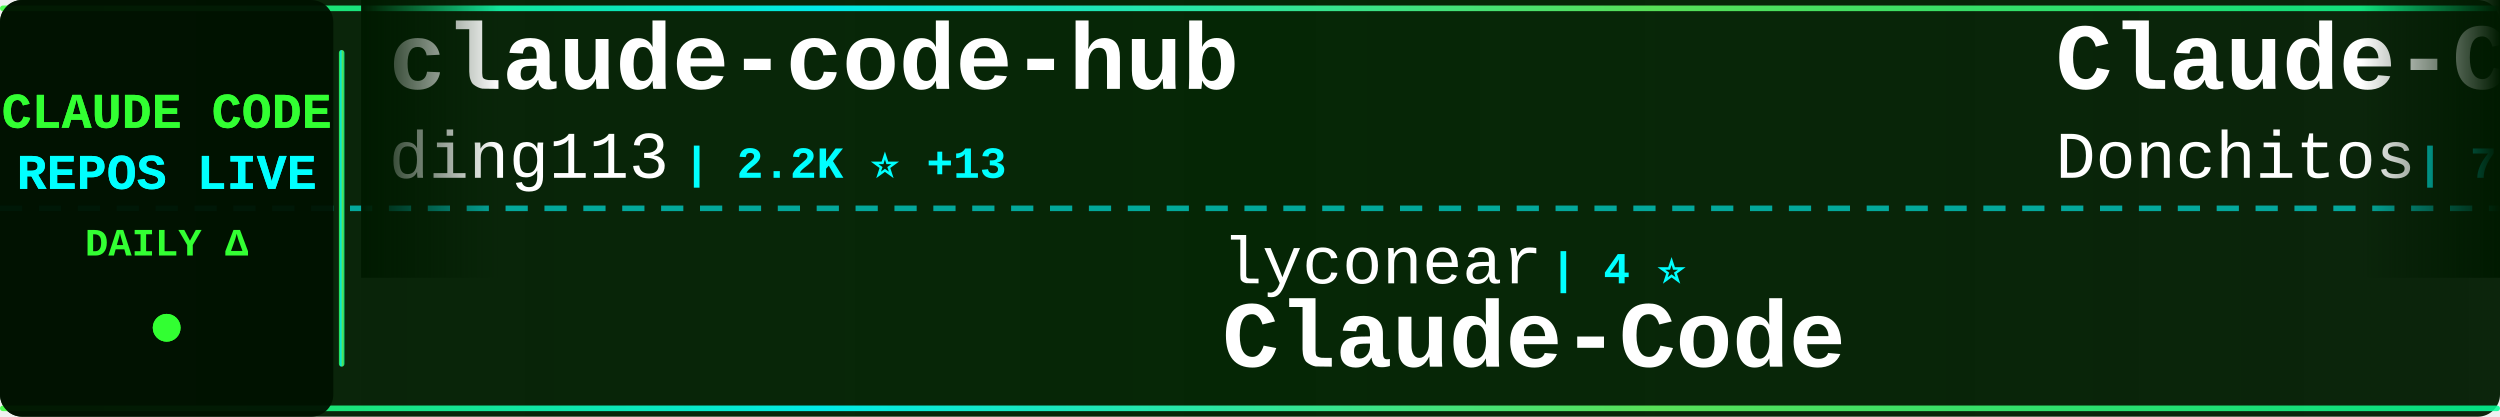
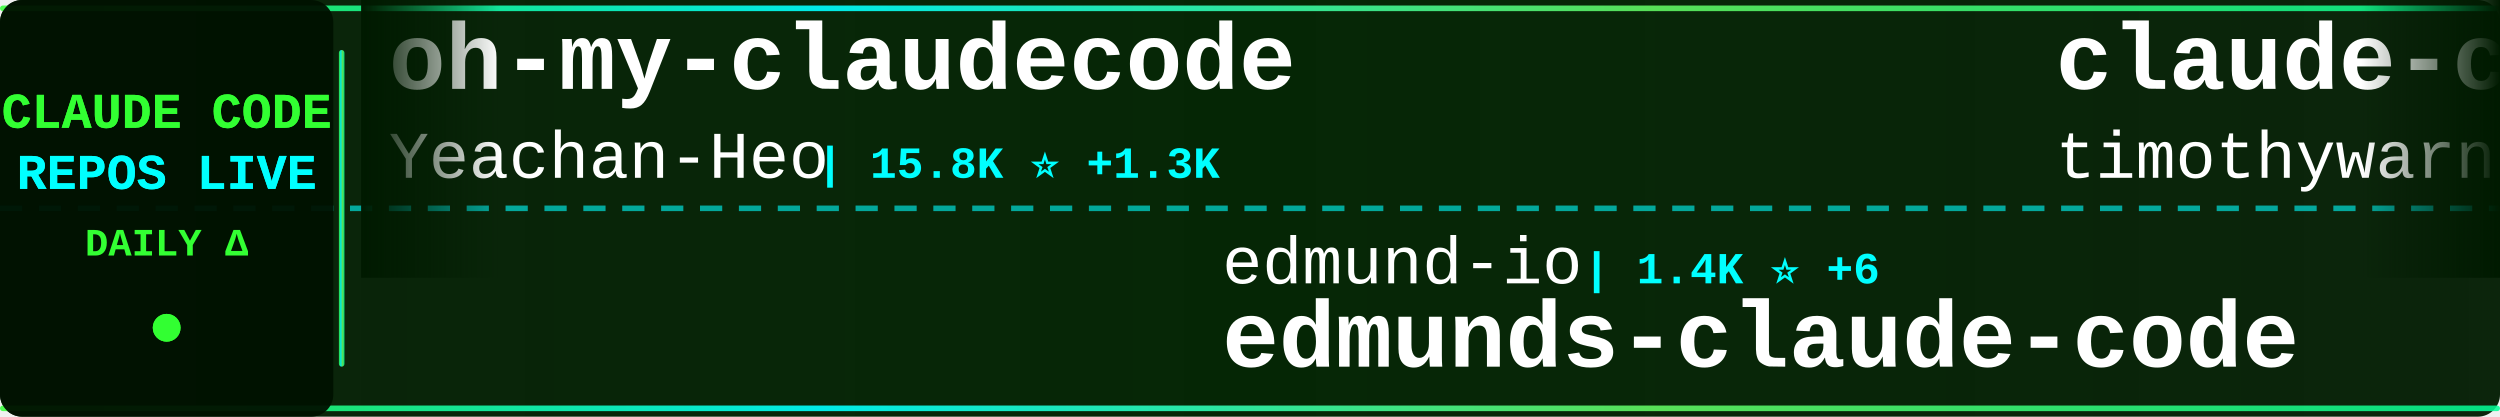
<svg xmlns="http://www.w3.org/2000/svg" width="900" height="150">
  <defs>
    <linearGradient id="tickerBg" x1="0%" y1="0%" x2="100%" y2="0%">
      <stop offset="0%" style="stop-color:#001a00;stop-opacity:0.95" />
      <stop offset="50%" style="stop-color:#002200;stop-opacity:0.98" />
      <stop offset="100%" style="stop-color:#001a00;stop-opacity:0.95" />
    </linearGradient>
    <linearGradient id="borderGrad" x1="0%" y1="0%" x2="100%" y2="0%">
      <stop offset="0%" style="stop-color:#33ff33;stop-opacity:0.85">
        <animate attributeName="stop-opacity" values="0.85;1;0.85" dur="2s" repeatCount="indefinite" />
      </stop>
      <stop offset="33%" style="stop-color:#00ffff;stop-opacity:0.9">
        <animate attributeName="stop-opacity" values="0.9;1;0.9" dur="2.2s" repeatCount="indefinite" />
      </stop>
      <stop offset="66%" style="stop-color:#66ff66;stop-opacity:0.85">
        <animate attributeName="stop-opacity" values="0.85;1;0.85" dur="1.8s" repeatCount="indefinite" />
      </stop>
      <stop offset="100%" style="stop-color:#00ff99;stop-opacity:0.85">
        <animate attributeName="stop-opacity" values="0.85;1;0.85" dur="2s" repeatCount="indefinite" />
      </stop>
    </linearGradient>
    <filter id="textGlow">
      <feGaussianBlur stdDeviation="0.1" result="coloredBlur" />
      <feMerge>
        <feMergeNode in="coloredBlur" />
        <feMergeNode in="SourceGraphic" />
      </feMerge>
    </filter>
    <filter id="metricGlow">
      <feGaussianBlur stdDeviation="0.2" result="coloredBlur" />
      <feMerge>
        <feMergeNode in="coloredBlur" />
        <feMergeNode in="SourceGraphic" />
      </feMerge>
    </filter>
    <linearGradient id="leftFade" x1="0%" y1="0%" x2="100%" y2="0%">
      <stop offset="0%" style="stop-color:#001a00;stop-opacity:1" />
      <stop offset="100%" style="stop-color:#001a00;stop-opacity:0" />
    </linearGradient>
    <linearGradient id="rightFade" x1="0%" y1="0%" x2="100%" y2="0%">
      <stop offset="0%" style="stop-color:#001a00;stop-opacity:0" />
      <stop offset="100%" style="stop-color:#001a00;stop-opacity:1" />
    </linearGradient>
  </defs>
  <rect width="900" height="150" fill="url(#tickerBg)" rx="8" />
  <rect x="0" y="2" width="900" height="2" fill="url(#borderGrad)" rx="1" />
  <rect x="0" y="146" width="900" height="2" fill="url(#borderGrad)" rx="1" />
  <line x1="0" y1="75" x2="900" y2="75" stroke="#00ffff" stroke-width="2" stroke-dasharray="8 6" opacity="0.6" />
  <rect x="0" y="0" width="120" height="150" fill="#001100" opacity="0.95" rx="8" />
  <text x="60" y="46" font-family="'Courier New', monospace" font-size="18" font-weight="bold" fill="#33ff33" text-anchor="middle" filter="url(#textGlow)">
    CLAUDE CODE
  </text>
  <text x="60" y="68" font-family="'Courier New', monospace" font-size="18" font-weight="bold" fill="#00ffff" text-anchor="middle" filter="url(#textGlow)">
    REPOS LIVE
  </text>
  <text x="60" y="92" font-family="'Courier New', monospace" font-size="14" font-weight="bold" fill="#33ff33" text-anchor="middle">
    DAILY Δ
  </text>
  <circle cx="60" cy="118" r="5" fill="#33ff33" filter="url(#metricGlow)">
    <animate attributeName="r" values="4;6;4" dur="1.5s" repeatCount="indefinite" />
    <animate attributeName="opacity" values="0.6;1;0.6" dur="1.5s" repeatCount="indefinite" />
  </circle>
  <rect x="122" y="18" width="2" height="114" fill="url(#borderGrad)" rx="1" />
  <clipPath id="tickerClip">
    <rect x="130" y="0" width="770" height="150" />
  </clipPath>
  <g clip-path="url(#tickerClip)">
    <g id="tickerItems">
      <animateTransform attributeName="transform" attributeType="XML" type="translate" from="0 0" to="-3000 0" dur="54s" repeatCount="indefinite" />
      <g transform="translate(0, 0)">
-         <text x="140" y="32" font-family="'Courier New', monospace" font-size="34" font-weight="bold" fill="#ffffff">claude-code-hub</text>
-         <text x="140" y="64" font-family="'Courier New', monospace" font-size="24" font-weight="normal" fill="#ffffff" opacity="1.0">ding113</text>
-         <text x="246" y="64" font-family="'Courier New', monospace" font-size="16" font-weight="bold" fill="#00ffff"> | 2.2K ⭐ +13</text>
+         <text x="140" y="32" font-family="'Courier New', monospace" font-size="34" font-weight="bold" fill="#ffffff">oh-my-claudecode</text>
+         <text x="140" y="64" font-family="'Courier New', monospace" font-size="24" font-weight="normal" fill="#ffffff" opacity="1.0">Yeachan-Heo</text>
+         <text x="294" y="64" font-family="'Courier New', monospace" font-size="16" font-weight="bold" fill="#00ffff"> | 15.8K ⭐ +1.3K</text>
      </g>
      <g transform="translate(300, 0)">
-         <text x="140" y="102" font-family="'Courier New', monospace" font-size="24" font-weight="normal" fill="#ffffff" opacity="1.0">lyconear</text>
-         <text x="258" y="102" font-family="'Courier New', monospace" font-size="16" font-weight="bold" fill="#00ffff"> | 4 ⭐</text>
-         <text x="140" y="132" font-family="'Courier New', monospace" font-size="34" font-weight="bold" fill="#ffffff">Claude-Code</text>
+         <text x="140" y="102" font-family="'Courier New', monospace" font-size="24" font-weight="normal" fill="#ffffff" opacity="1.0">edmund-io</text>
+         <text x="270" y="102" font-family="'Courier New', monospace" font-size="16" font-weight="bold" fill="#00ffff"> | 1.4K ⭐ +6</text>
+         <text x="140" y="132" font-family="'Courier New', monospace" font-size="34" font-weight="bold" fill="#ffffff">edmunds-claude-code</text>
      </g>
      <g transform="translate(600, 0)">
-         <text x="140" y="32" font-family="'Courier New', monospace" font-size="34" font-weight="bold" fill="#ffffff">Claude-Code-Game-Studios</text>
-         <text x="140" y="64" font-family="'Courier New', monospace" font-size="24" font-weight="normal" fill="#ffffff" opacity="1.0">Donchitos</text>
-         <text x="270" y="64" font-family="'Courier New', monospace" font-size="16" font-weight="bold" fill="#00ffff"> | 7.1K ⭐ +197</text>
+         <text x="140" y="32" font-family="'Courier New', monospace" font-size="34" font-weight="bold" fill="#ffffff">claude-code</text>
+         <text x="140" y="64" font-family="'Courier New', monospace" font-size="24" font-weight="normal" fill="#ffffff" opacity="1.0">timothywarner-org</text>
+         <text x="366" y="64" font-family="'Courier New', monospace" font-size="16" font-weight="bold" fill="#00ffff"> | 204 ⭐</text>
      </g>
      <g transform="translate(900, 0)">
-         <text x="140" y="102" font-family="'Courier New', monospace" font-size="24" font-weight="normal" fill="#ffffff" opacity="1.0">feiskyer</text>
-         <text x="258" y="102" font-family="'Courier New', monospace" font-size="16" font-weight="bold" fill="#00ffff"> | 1.4K ⭐ +4</text>
-         <text x="140" y="132" font-family="'Courier New', monospace" font-size="34" font-weight="bold" fill="#ffffff">claude-code-settings</text>
+         <text x="140" y="102" font-family="'Courier New', monospace" font-size="24" font-weight="normal" fill="#ffffff" opacity="1.0">affaan-m</text>
+         <text x="258" y="102" font-family="'Courier New', monospace" font-size="16" font-weight="bold" fill="#00ffff"> | 116.2K ⭐ +1.9K</text>
+         <text x="140" y="132" font-family="'Courier New', monospace" font-size="34" font-weight="bold" fill="#ffffff">everything-claude-code</text>
      </g>
      <g transform="translate(1200, 0)">
-         <text x="140" y="32" font-family="'Courier New', monospace" font-size="34" font-weight="bold" fill="#ffffff">claude-code-infrastructu...</text>
-         <text x="140" y="64" font-family="'Courier New', monospace" font-size="24" font-weight="normal" fill="#ffffff" opacity="1.0">diet103</text>
-         <text x="246" y="64" font-family="'Courier New', monospace" font-size="16" font-weight="bold" fill="#00ffff"> | 9.4K ⭐ +10</text>
+         <text x="140" y="32" font-family="'Courier New', monospace" font-size="34" font-weight="bold" fill="#ffffff">awesome-claude-code-tool...</text>
+         <text x="140" y="64" font-family="'Courier New', monospace" font-size="24" font-weight="normal" fill="#ffffff" opacity="1.0">rohitg00</text>
+         <text x="258" y="64" font-family="'Courier New', monospace" font-size="16" font-weight="bold" fill="#00ffff"> | 940 ⭐ +6</text>
      </g>
      <g transform="translate(1500, 0)">
-         <text x="140" y="102" font-family="'Courier New', monospace" font-size="24" font-weight="normal" fill="#ffffff" opacity="1.0">disler</text>
-         <text x="234" y="102" font-family="'Courier New', monospace" font-size="16" font-weight="bold" fill="#00ffff"> | 1.3K ⭐ +1</text>
-         <text x="140" y="132" font-family="'Courier New', monospace" font-size="34" font-weight="bold" fill="#ffffff">claude-code-hooks-multi-...</text>
+         <text x="140" y="102" font-family="'Courier New', monospace" font-size="24" font-weight="normal" fill="#ffffff" opacity="1.0">anthropics</text>
+         <text x="282" y="102" font-family="'Courier New', monospace" font-size="16" font-weight="bold" fill="#00ffff"> | 105.6K ⭐ +607</text>
+         <text x="140" y="132" font-family="'Courier New', monospace" font-size="34" font-weight="bold" fill="#ffffff">skills</text>
      </g>
      <g transform="translate(1800, 0)">
-         <text x="140" y="32" font-family="'Courier New', monospace" font-size="34" font-weight="bold" fill="#ffffff">claude-code-docs</text>
-         <text x="140" y="64" font-family="'Courier New', monospace" font-size="24" font-weight="normal" fill="#ffffff" opacity="1.0">ericbuess</text>
-         <text x="270" y="64" font-family="'Courier New', monospace" font-size="16" font-weight="bold" fill="#00ffff"> | 761 ⭐ +3</text>
+         <text x="140" y="32" font-family="'Courier New', monospace" font-size="34" font-weight="bold" fill="#ffffff">claude-code-cheat-sheet</text>
+         <text x="140" y="64" font-family="'Courier New', monospace" font-size="24" font-weight="normal" fill="#ffffff" opacity="1.0">Njengah</text>
+         <text x="246" y="64" font-family="'Courier New', monospace" font-size="16" font-weight="bold" fill="#00ffff"> | 1.5K ⭐ +1</text>
      </g>
      <g transform="translate(2100, 0)">
-         <text x="140" y="102" font-family="'Courier New', monospace" font-size="24" font-weight="normal" fill="#ffffff" opacity="1.0">simonw</text>
-         <text x="234" y="102" font-family="'Courier New', monospace" font-size="16" font-weight="bold" fill="#00ffff"> | 1.3K ⭐ +5</text>
-         <text x="140" y="132" font-family="'Courier New', monospace" font-size="34" font-weight="bold" fill="#ffffff">claude-code-transcripts</text>
+         <text x="140" y="102" font-family="'Courier New', monospace" font-size="24" font-weight="normal" fill="#ffffff" opacity="1.0">jeremylongshore</text>
+         <text x="342" y="102" font-family="'Courier New', monospace" font-size="16" font-weight="bold" fill="#00ffff"> | 1.7K ⭐ +7</text>
+         <text x="140" y="132" font-family="'Courier New', monospace" font-size="34" font-weight="bold" fill="#ffffff">claude-code-plugins-plus...</text>
      </g>
      <g transform="translate(2400, 0)">
-         <text x="140" y="32" font-family="'Courier New', monospace" font-size="34" font-weight="bold" fill="#ffffff">ralph</text>
-         <text x="140" y="64" font-family="'Courier New', monospace" font-size="24" font-weight="normal" fill="#ffffff" opacity="1.0">snarktank</text>
-         <text x="270" y="64" font-family="'Courier New', monospace" font-size="16" font-weight="bold" fill="#00ffff"> | 14.0K ⭐ +66</text>
+         <text x="140" y="32" font-family="'Courier New', monospace" font-size="34" font-weight="bold" fill="#ffffff">claude-code-templates</text>
+         <text x="140" y="64" font-family="'Courier New', monospace" font-size="24" font-weight="normal" fill="#ffffff" opacity="1.0">davila7</text>
+         <text x="246" y="64" font-family="'Courier New', monospace" font-size="16" font-weight="bold" fill="#00ffff"> | 23.8K ⭐ +47</text>
      </g>
      <g transform="translate(2700, 0)">
-         <text x="140" y="102" font-family="'Courier New', monospace" font-size="24" font-weight="normal" fill="#ffffff" opacity="1.0">1rgs</text>
-         <text x="210" y="102" font-family="'Courier New', monospace" font-size="16" font-weight="bold" fill="#00ffff"> | 3.3K ⭐ +3</text>
-         <text x="140" y="132" font-family="'Courier New', monospace" font-size="34" font-weight="bold" fill="#ffffff">claude-code-proxy</text>
+         <text x="140" y="102" font-family="'Courier New', monospace" font-size="24" font-weight="normal" fill="#ffffff" opacity="1.0">frankbria</text>
+         <text x="270" y="102" font-family="'Courier New', monospace" font-size="16" font-weight="bold" fill="#00ffff"> | 8.3K ⭐ +17</text>
+         <text x="140" y="132" font-family="'Courier New', monospace" font-size="34" font-weight="bold" fill="#ffffff">ralph-claude-code</text>
      </g>
      <g transform="translate(3000, 0)">
-         <text x="140" y="32" font-family="'Courier New', monospace" font-size="34" font-weight="bold" fill="#ffffff">claude-code-hub</text>
-         <text x="140" y="64" font-family="'Courier New', monospace" font-size="24" font-weight="normal" fill="#ffffff" opacity="1.0">ding113</text>
-         <text x="246" y="64" font-family="'Courier New', monospace" font-size="16" font-weight="bold" fill="#00ffff"> | 2.2K ⭐ +13</text>
+         <text x="140" y="32" font-family="'Courier New', monospace" font-size="34" font-weight="bold" fill="#ffffff">oh-my-claudecode</text>
+         <text x="140" y="64" font-family="'Courier New', monospace" font-size="24" font-weight="normal" fill="#ffffff" opacity="1.0">Yeachan-Heo</text>
+         <text x="294" y="64" font-family="'Courier New', monospace" font-size="16" font-weight="bold" fill="#00ffff"> | 15.8K ⭐ +1.3K</text>
      </g>
      <g transform="translate(3300, 0)">
-         <text x="140" y="102" font-family="'Courier New', monospace" font-size="24" font-weight="normal" fill="#ffffff" opacity="1.0">lyconear</text>
-         <text x="258" y="102" font-family="'Courier New', monospace" font-size="16" font-weight="bold" fill="#00ffff"> | 4 ⭐</text>
-         <text x="140" y="132" font-family="'Courier New', monospace" font-size="34" font-weight="bold" fill="#ffffff">Claude-Code</text>
+         <text x="140" y="102" font-family="'Courier New', monospace" font-size="24" font-weight="normal" fill="#ffffff" opacity="1.0">edmund-io</text>
+         <text x="270" y="102" font-family="'Courier New', monospace" font-size="16" font-weight="bold" fill="#00ffff"> | 1.4K ⭐ +6</text>
+         <text x="140" y="132" font-family="'Courier New', monospace" font-size="34" font-weight="bold" fill="#ffffff">edmunds-claude-code</text>
      </g>
      <g transform="translate(3600, 0)">
-         <text x="140" y="32" font-family="'Courier New', monospace" font-size="34" font-weight="bold" fill="#ffffff">Claude-Code-Game-Studios</text>
-         <text x="140" y="64" font-family="'Courier New', monospace" font-size="24" font-weight="normal" fill="#ffffff" opacity="1.0">Donchitos</text>
-         <text x="270" y="64" font-family="'Courier New', monospace" font-size="16" font-weight="bold" fill="#00ffff"> | 7.1K ⭐ +197</text>
+         <text x="140" y="32" font-family="'Courier New', monospace" font-size="34" font-weight="bold" fill="#ffffff">claude-code</text>
+         <text x="140" y="64" font-family="'Courier New', monospace" font-size="24" font-weight="normal" fill="#ffffff" opacity="1.0">timothywarner-org</text>
+         <text x="366" y="64" font-family="'Courier New', monospace" font-size="16" font-weight="bold" fill="#00ffff"> | 204 ⭐</text>
      </g>
      <g transform="translate(3900, 0)">
-         <text x="140" y="102" font-family="'Courier New', monospace" font-size="24" font-weight="normal" fill="#ffffff" opacity="1.0">feiskyer</text>
-         <text x="258" y="102" font-family="'Courier New', monospace" font-size="16" font-weight="bold" fill="#00ffff"> | 1.4K ⭐ +4</text>
-         <text x="140" y="132" font-family="'Courier New', monospace" font-size="34" font-weight="bold" fill="#ffffff">claude-code-settings</text>
+         <text x="140" y="102" font-family="'Courier New', monospace" font-size="24" font-weight="normal" fill="#ffffff" opacity="1.0">affaan-m</text>
+         <text x="258" y="102" font-family="'Courier New', monospace" font-size="16" font-weight="bold" fill="#00ffff"> | 116.2K ⭐ +1.9K</text>
+         <text x="140" y="132" font-family="'Courier New', monospace" font-size="34" font-weight="bold" fill="#ffffff">everything-claude-code</text>
      </g>
    </g>
  </g>
  <rect x="130" y="0" width="50" height="100" fill="url(#leftFade)" />
  <rect x="850" y="0" width="50" height="100" fill="url(#rightFade)" />
</svg>
